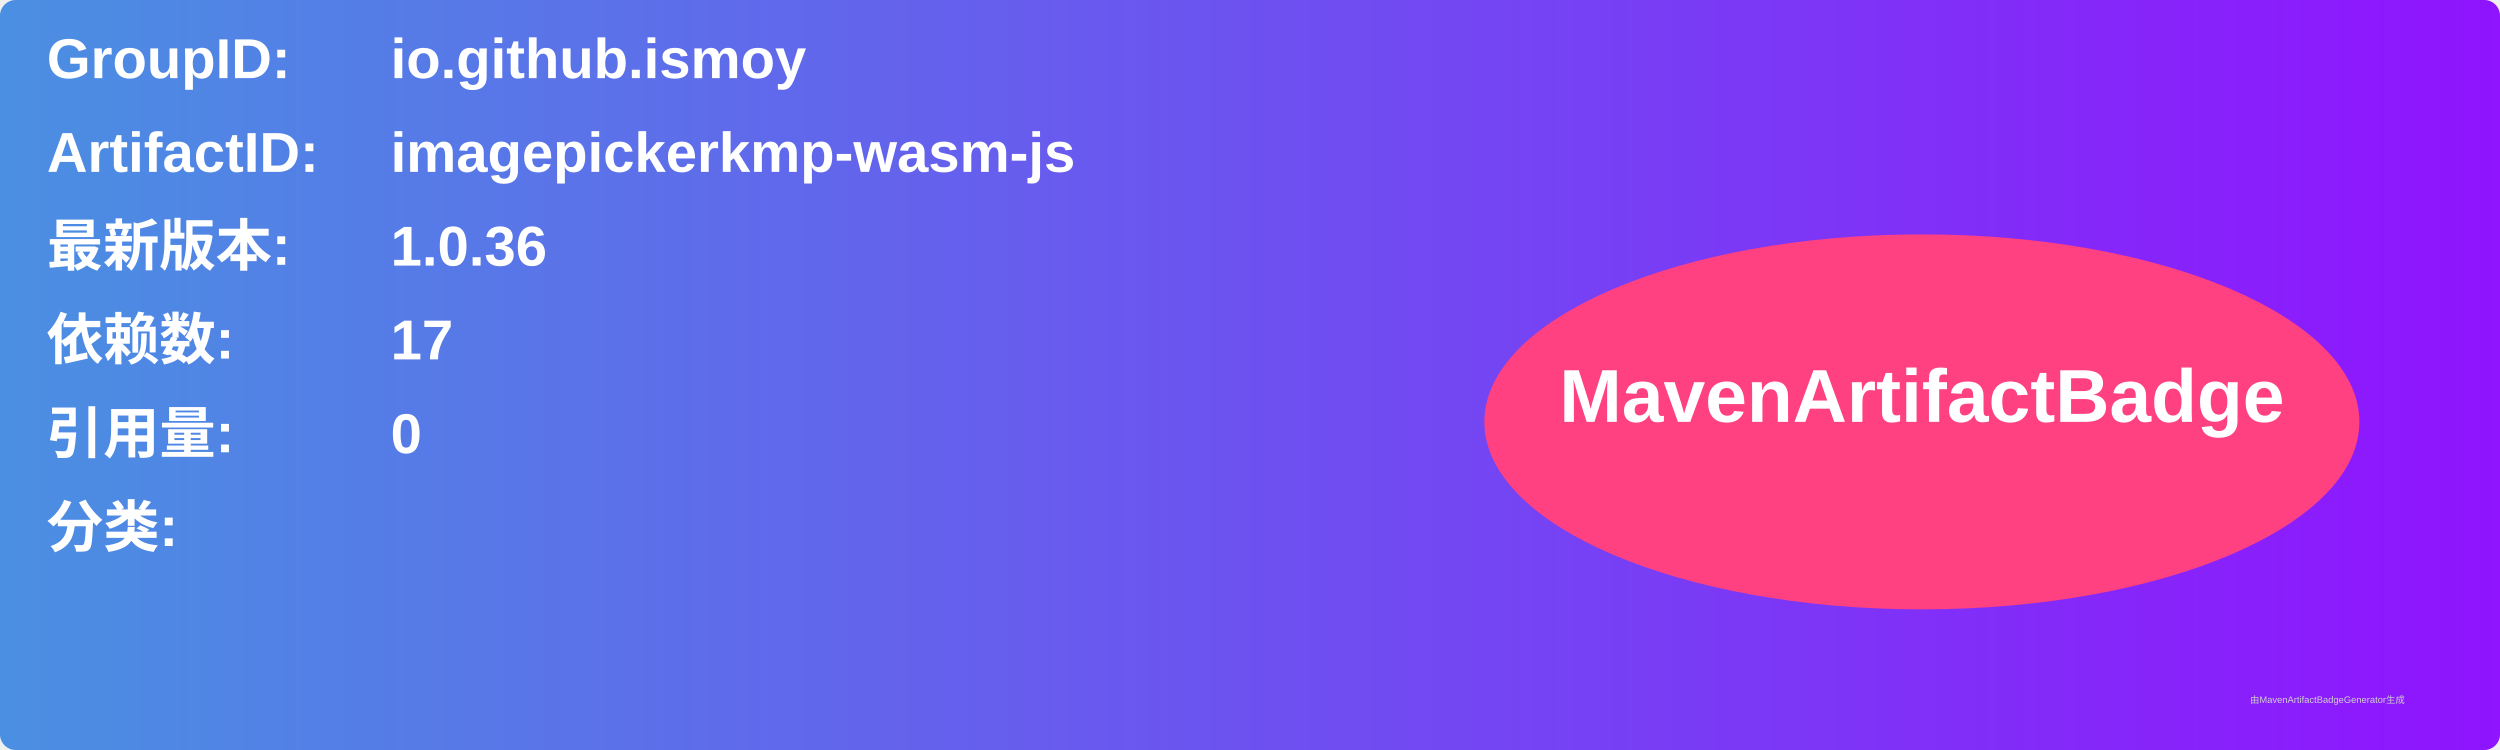
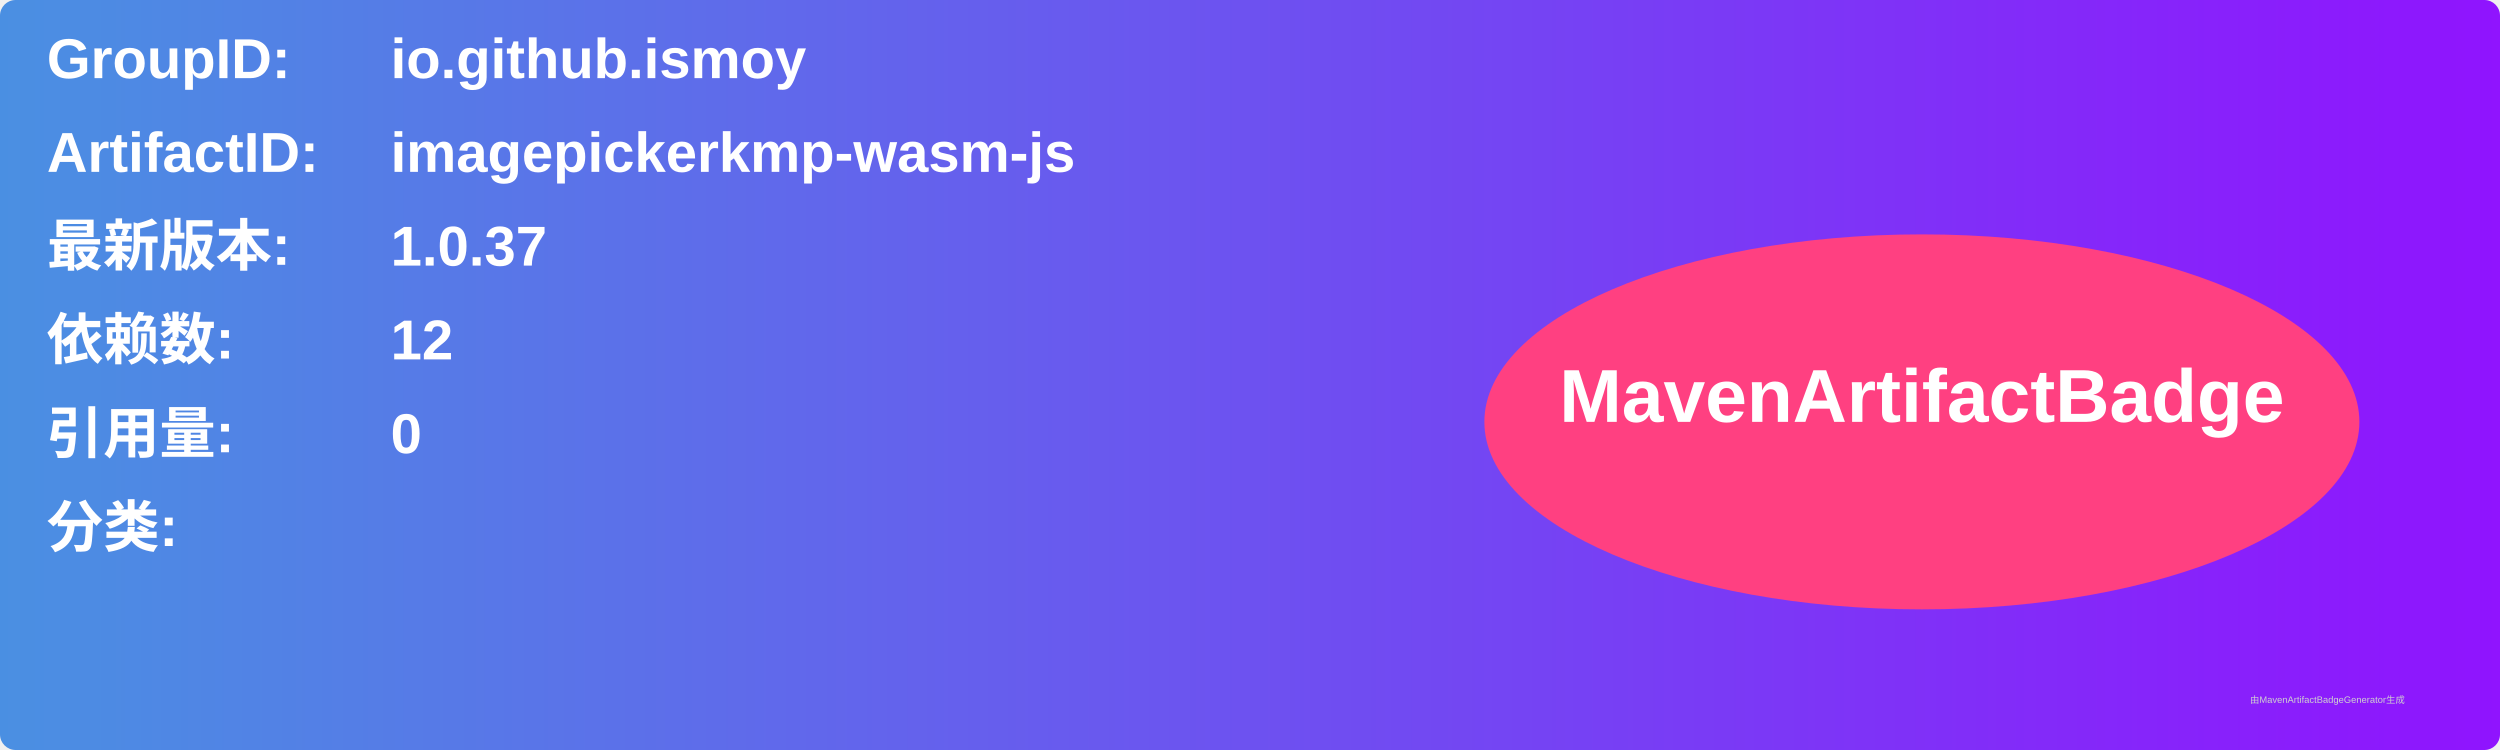
<svg xmlns="http://www.w3.org/2000/svg" width="800" height="240" viewBox="0 0 800 240">
  <linearGradient id="grad" x1="0%" y1="0%" x2="100%" y2="0%">
    <stop offset="0%" stop-color="#4a90e2" />
    <stop offset="100%" stop-color="#9013fe" />
  </linearGradient>
  <rect width="100%" height="100%" rx="5" ry="5" fill="url(#grad)" />
  <g transform="translate(15, 15)">
    <text x="0" y="10" font-family="Arial" font-size="18" fill="white" font-weight="bold" width="260">GroupID:</text>
    <text x="110" y="10" font-family="Arial" font-size="18" fill="white" font-weight="bold" width="460">io.github.ismoy</text>
    <text x="0" y="40" font-family="Arial" font-size="18" fill="white" font-weight="bold" width="260">ArtifactID:</text>
    <text x="110" y="40" font-family="Arial" font-size="18" fill="white" font-weight="bold" width="460">imagepickerkmp-wasm-js</text>
    <text x="0" y="70" font-family="Arial" font-size="18" fill="white" font-weight="bold">最新版本:</text>
    <text x="110" y="70" font-family="Arial" font-size="18" fill="white" font-weight="bold">
-       <tspan font-weight="bold">1.0.36</tspan>
+       <tspan font-weight="bold">1.0.37</tspan>
    </text>
    <text x="0" y="100" font-family="Arial" font-size="18" fill="white" font-weight="bold">依赖数: </text>
    <text x="110" y="100" font-family="Arial" font-size="18" fill="white">
-       <tspan font-weight="bold">17</tspan>
+       <tspan font-weight="bold">12</tspan>
    </text>
    <text x="0" y="130" font-family="Arial" font-size="18" fill="white" font-weight="bold">引用量: </text>
    <text x="110" y="130" font-family="Arial" font-size="18" fill="white">
      <tspan font-weight="bold">0</tspan>
    </text>
    <text x="0" y="160" font-family="Arial" font-size="18" fill="white" font-weight="bold">分类:</text>
    <text x="10" y="190" font-family="Arial" font-size="10" fill="white">
      <tspan font-weight="bold" />
    </text>
    <ellipse cx="600" cy="120" rx="140" ry="60" fill="#ff4081" />
    <text x="600" y="120" text-anchor="middle" font-family="Arial" font-size="24" fill="white" font-weight="bold">MavenArtifactBadge</text>
  </g>
  <text x="720" y="225" font-family="Arial" font-size="3" fill="#d0d0d0">由MavenArtifactBadgeGenerator生成</text>
</svg>
